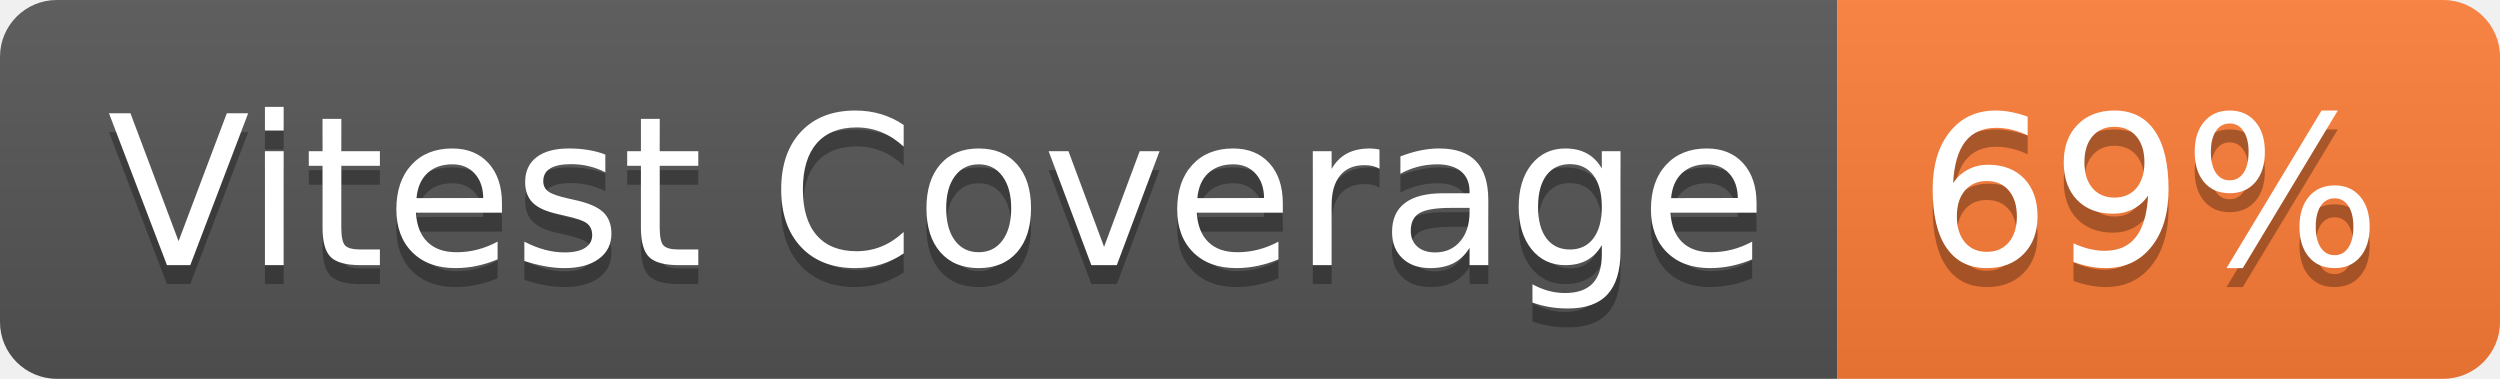
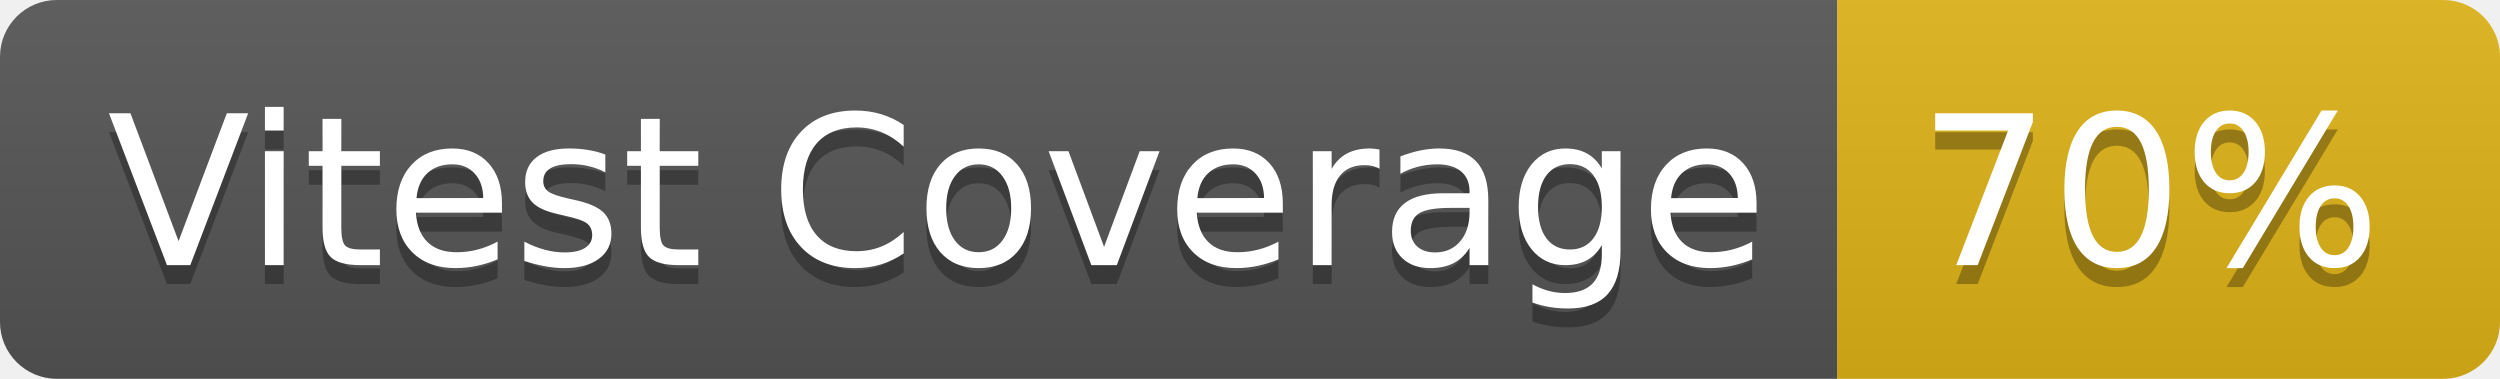
- <svg xmlns="http://www.w3.org/2000/svg" width="132" height="20" role="img" aria-label="Vitest Coverage: 69%">
+ <svg xmlns="http://www.w3.org/2000/svg" width="132" height="20" role="img" aria-label="Vitest Coverage: 70%">
  <linearGradient id="s" x2="0" y2="100%">
    <stop offset="0" stop-color="#bbb" stop-opacity=".1" />
    <stop offset="1" stop-opacity=".1" />
  </linearGradient>
  <clipPath id="r">
    <rect width="132" height="20" rx="3" fill="#fff" />
  </clipPath>
  <g clip-path="url(#r)">
    <rect width="97" height="20" fill="#555" />
-     <rect x="97" width="35" height="20" fill="#fe7d37" />
+     <rect x="97" width="35" height="20" fill="#dfb317" />
    <rect width="132" height="20" fill="url(#s)" />
  </g>
  <g fill="#fff" text-anchor="middle" font-family="Verdana,Geneva,DejaVu Sans,sans-serif" text-rendering="geometricPrecision" font-size="110">
    <text aria-hidden="true" x="495" y="150" fill="#010101" fill-opacity=".3" transform="scale(.1)" textLength="870">Vitest Coverage</text>
    <text x="495" y="140" transform="scale(.1)" fill="#fff" textLength="870">Vitest Coverage</text>
-     <text aria-hidden="true" x="1135" y="150" fill="#010101" fill-opacity=".3" transform="scale(.1)" textLength="250">69%</text>
-     <text x="1135" y="140" transform="scale(.1)" fill="#fff" textLength="250">69%</text>
+     <text aria-hidden="true" x="1135" y="150" fill="#010101" fill-opacity=".3" transform="scale(.1)" textLength="250">70%</text>
+     <text x="1135" y="140" transform="scale(.1)" fill="#fff" textLength="250">70%</text>
  </g>
</svg>
